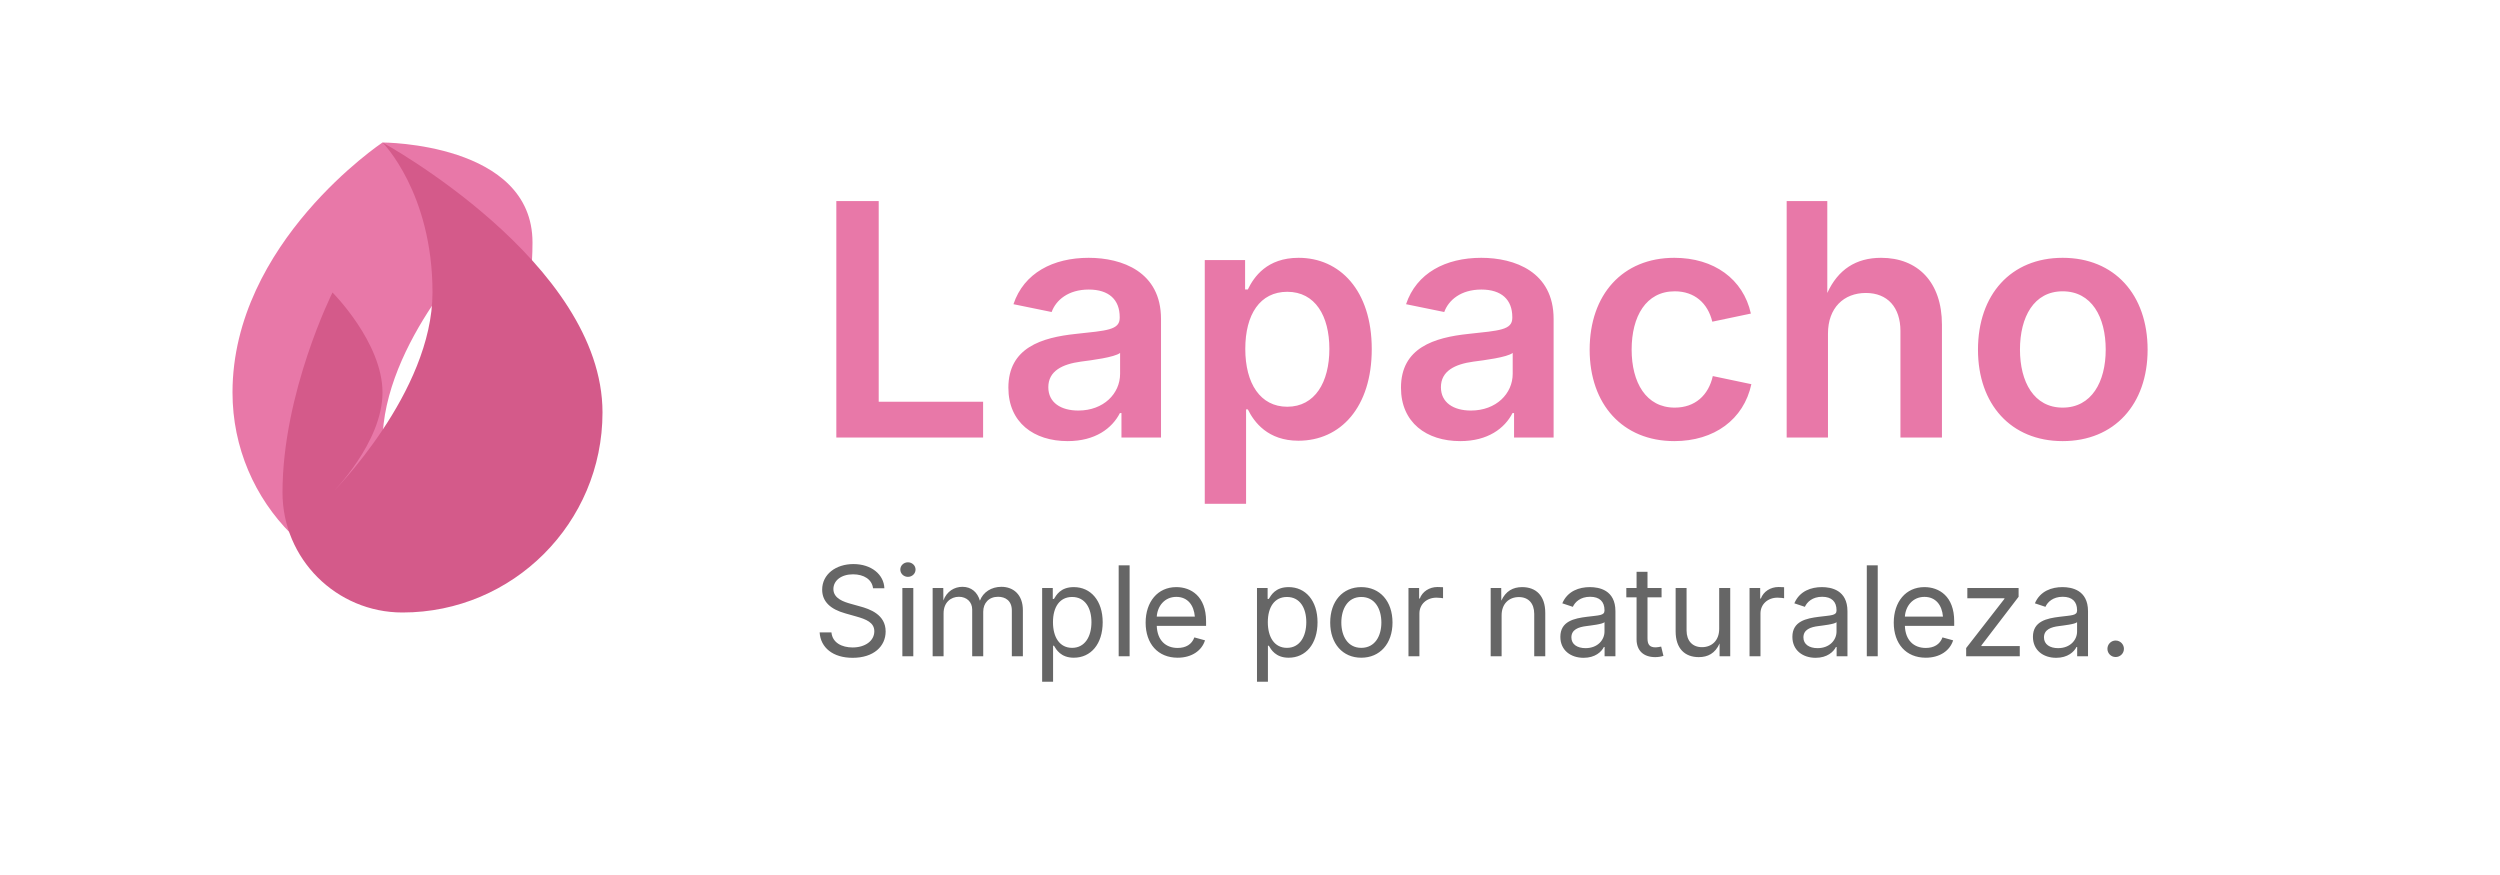
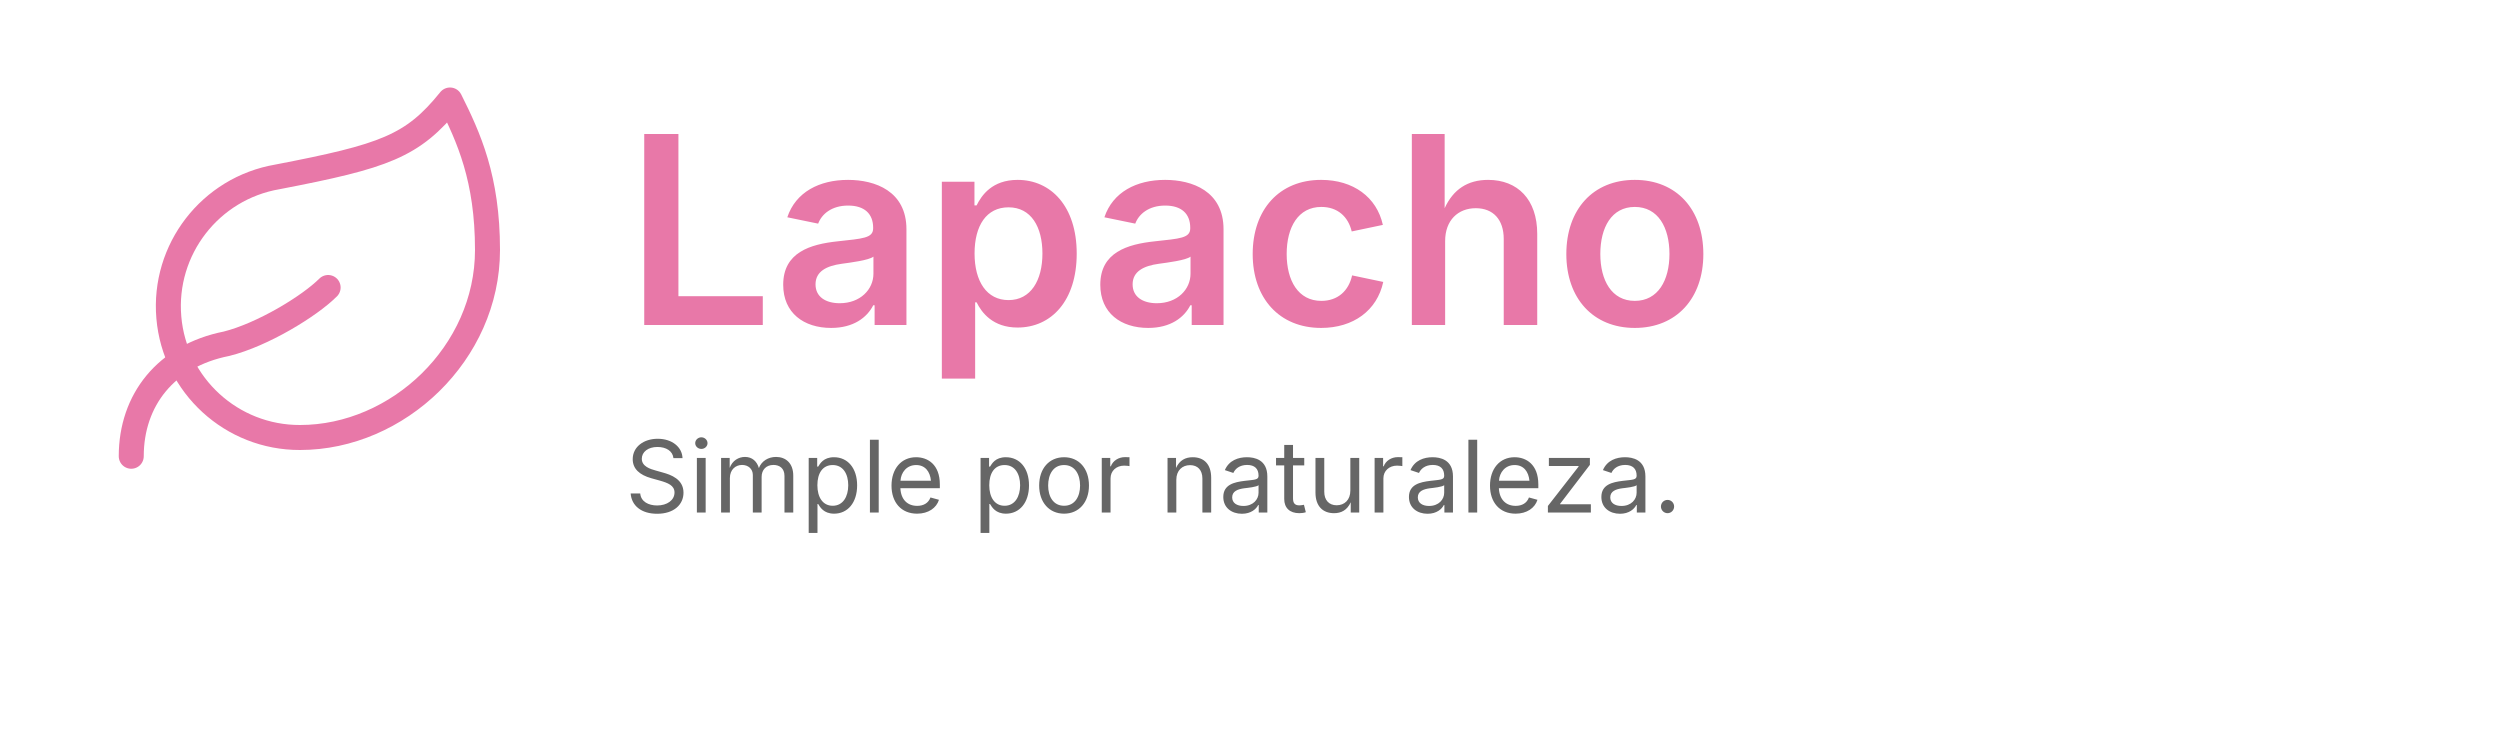
- <svg xmlns="http://www.w3.org/2000/svg" width="400" height="140" viewBox="0 0 400 140" fill="none">
-   <g transform="translate(10, 10) scale(0.2)">
-     <path d="M256 64c0 0 -120 80 -120 200c0 88.366 71.634 160 160 160c0 0 -40 -40 -40 -120c0 -80 80 -160 80 -160s-40 40 -40 80c0 40 40 80 40 80s40 -80 40 -160c0 -80 -120 -80 -120 -80z" fill="#E878A8" />
-     <path d="M256 64c0 0 40 40 40 120c0 80 -80 160 -80 160s40 -40 40 -80c0 -40 -40 -80 -40 -80s-40 80 -40 160c0 53.019 42.981 96 96 96c88.366 0 160 -71.634 160 -160c0 -120 -176 -216 -176 -216z" fill="#D45A8A" />
+ <svg xmlns="http://www.w3.org/2000/svg" width="400" height="120" viewBox="0 0 400 120" fill="none">
+   <g transform="translate(15, 10)" stroke="#E878A8" stroke-width="4" stroke-linecap="round" stroke-linejoin="round" fill="none">
+     <path d="M33 60A21 21 0 0 1 29.4 18.3C46.5 15 51 13.44 57 6c3 6 6 12.54 6 24 0 16.5-14.34 30-30 30Z" />
+     <path d="M6 63c0-9 5.55-16.08 15.24-18C27 43.56 34.5 39 37.5 36" />
  </g>
-   <text x="130" y="70" font-family="system-ui, -apple-system, sans-serif" font-size="52" font-weight="600" fill="#E878A8">Lapacho</text>
-   <text x="130" y="105" font-family="system-ui, -apple-system, sans-serif" font-size="20" font-weight="400" fill="#666666">Simple por naturaleza.</text>
+   <text x="100" y="52" font-family="system-ui, -apple-system, sans-serif" font-size="42" font-weight="600" fill="#E878A8">Lapacho</text>
+   <text x="100" y="82" font-family="system-ui, -apple-system, sans-serif" font-size="16" font-weight="400" fill="#666666">Simple por naturaleza.</text>
</svg>
